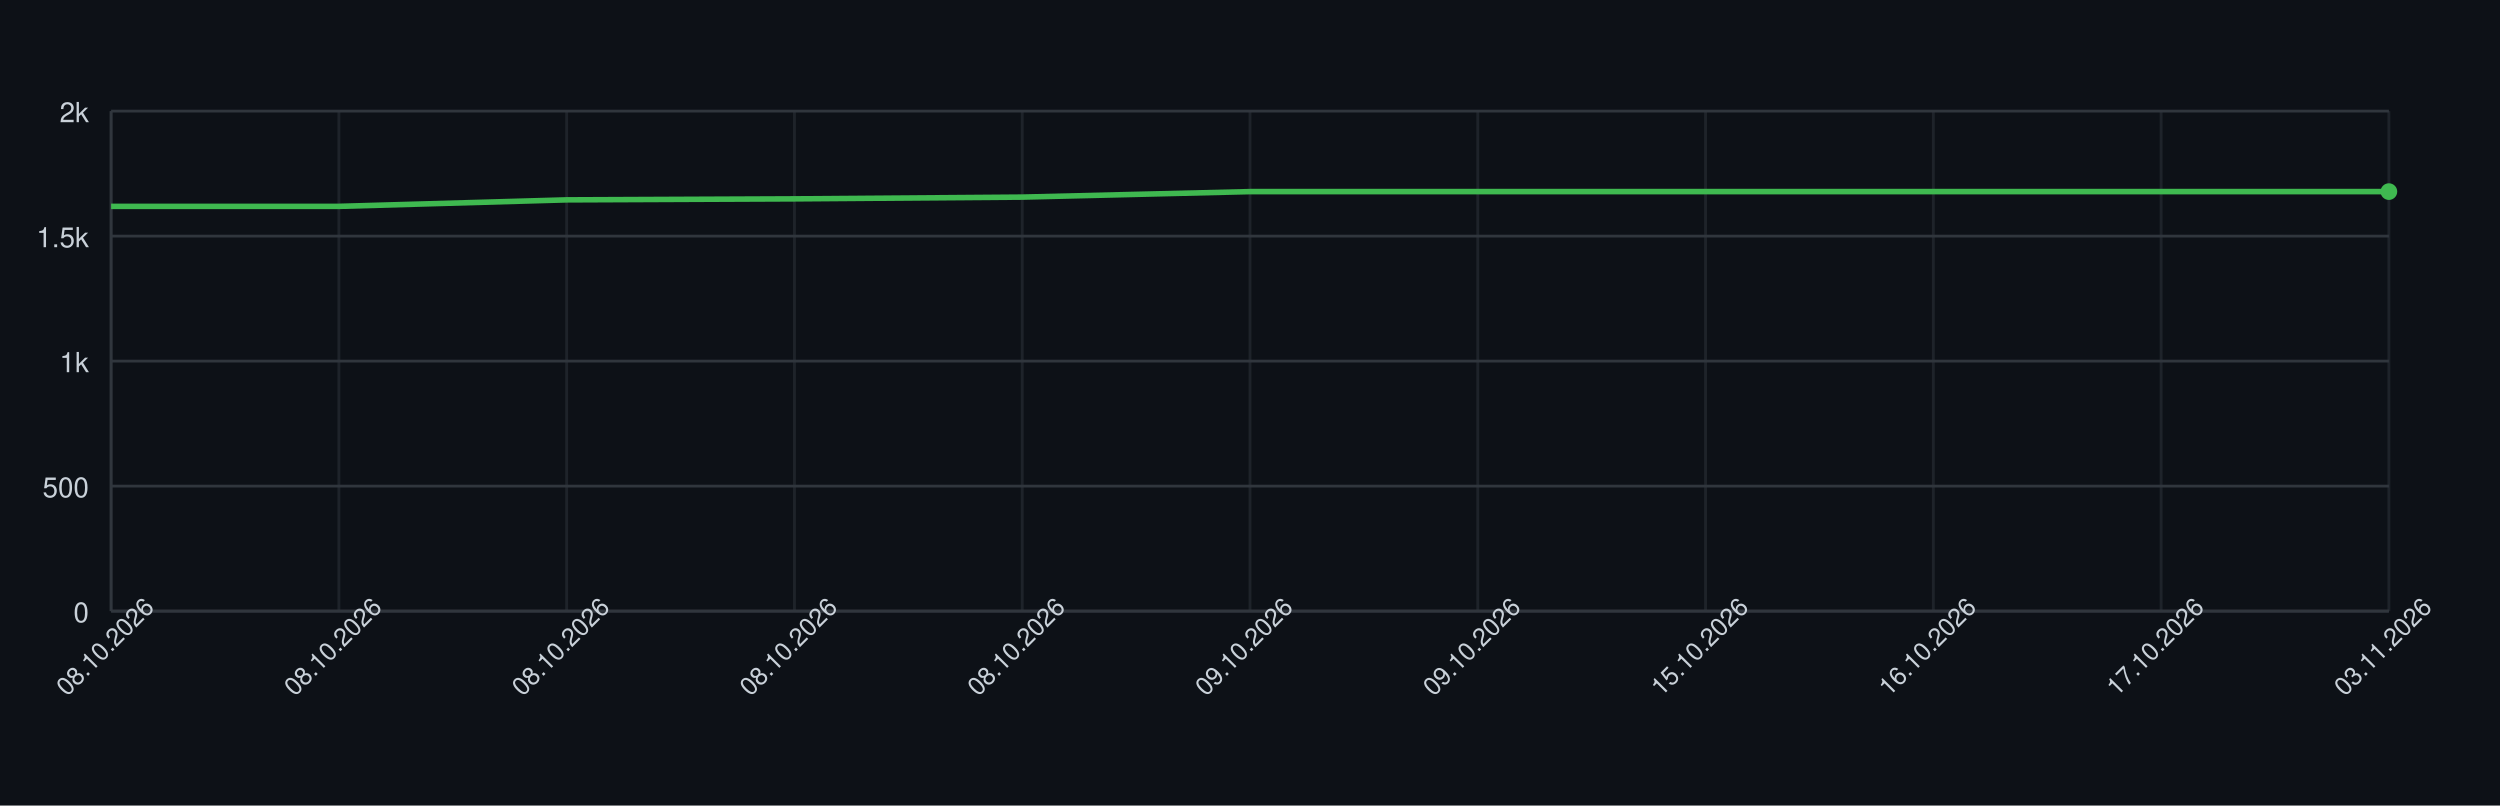
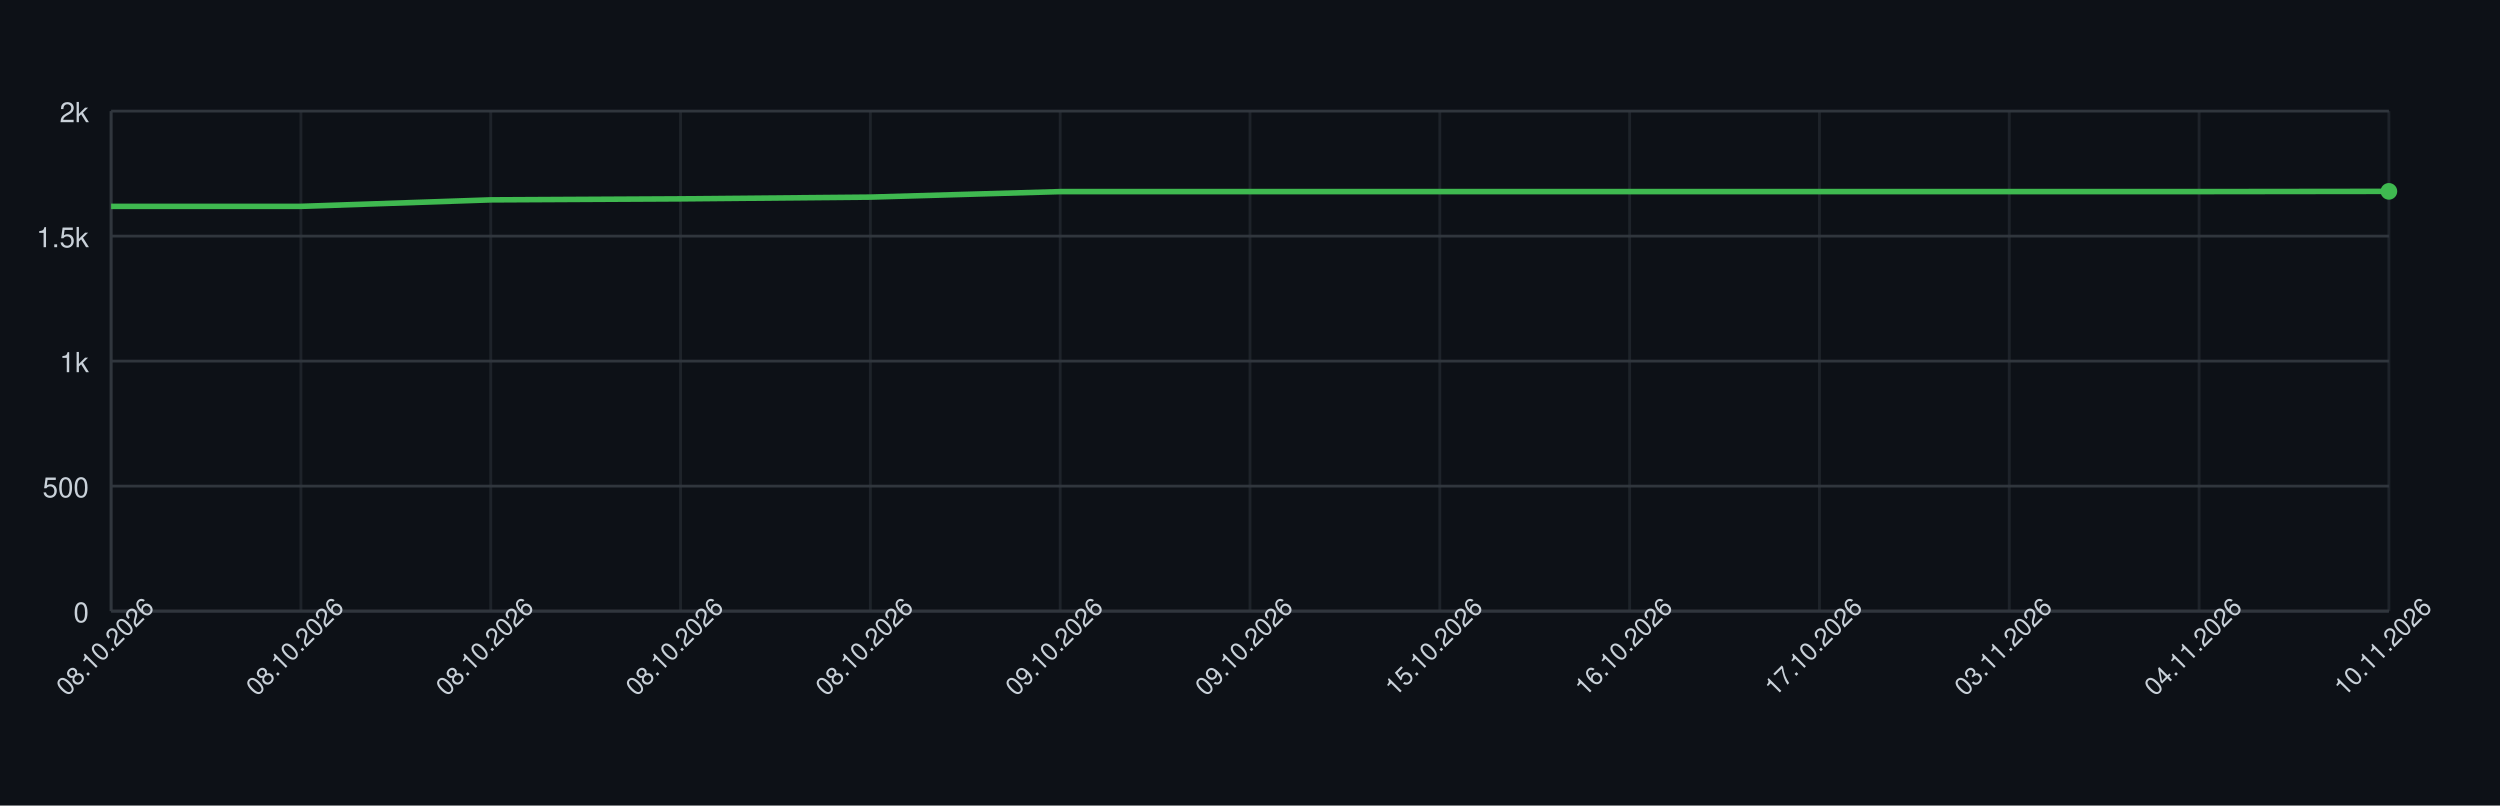
<svg xmlns="http://www.w3.org/2000/svg" width="900" height="290" style="font-family: -apple-system, BlinkMacSystemFont, 'Segoe UI', Helvetica, Arial, sans-serif;">
  <rect width="100%" height="100%" fill="#0d1117" />
  <g>
    <line x1="40" y1="220.00" x2="860" y2="220.00" stroke="#30363d" />
    <text x="32" y="224.00" font-size="10" fill="#c9d1d9" text-anchor="end">0</text>
    <line x1="40" y1="175.00" x2="860" y2="175.00" stroke="#30363d" />
    <text x="32" y="179.00" font-size="10" fill="#c9d1d9" text-anchor="end">500</text>
    <line x1="40" y1="130.00" x2="860" y2="130.00" stroke="#30363d" />
    <text x="32" y="134.00" font-size="10" fill="#c9d1d9" text-anchor="end">1k</text>
    <line x1="40" y1="85.00" x2="860" y2="85.00" stroke="#30363d" />
    <text x="32" y="89.00" font-size="10" fill="#c9d1d9" text-anchor="end">1.5k</text>
    <line x1="40" y1="40.00" x2="860" y2="40.00" stroke="#30363d" />
    <text x="32" y="44.00" font-size="10" fill="#c9d1d9" text-anchor="end">2k</text>
    <line x1="40.00" y1="40" x2="40.00" y2="220" stroke="#30363d" opacity="0.5" />
-     <line x1="122.00" y1="40" x2="122.00" y2="220" stroke="#30363d" opacity="0.5" />
-     <line x1="204.00" y1="40" x2="204.00" y2="220" stroke="#30363d" opacity="0.5" />
-     <line x1="286.00" y1="40" x2="286.00" y2="220" stroke="#30363d" opacity="0.5" />
-     <line x1="368.00" y1="40" x2="368.00" y2="220" stroke="#30363d" opacity="0.5" />
+     <line x1="108.33" y1="40" x2="108.33" y2="220" stroke="#30363d" opacity="0.5" />
+     <line x1="176.67" y1="40" x2="176.67" y2="220" stroke="#30363d" opacity="0.5" />
+     <line x1="245.00" y1="40" x2="245.00" y2="220" stroke="#30363d" opacity="0.5" />
+     <line x1="313.33" y1="40" x2="313.33" y2="220" stroke="#30363d" opacity="0.5" />
+     <line x1="381.67" y1="40" x2="381.67" y2="220" stroke="#30363d" opacity="0.5" />
    <line x1="450.00" y1="40" x2="450.00" y2="220" stroke="#30363d" opacity="0.5" />
-     <line x1="532.00" y1="40" x2="532.00" y2="220" stroke="#30363d" opacity="0.5" />
-     <line x1="614.00" y1="40" x2="614.00" y2="220" stroke="#30363d" opacity="0.5" />
-     <line x1="696.00" y1="40" x2="696.00" y2="220" stroke="#30363d" opacity="0.5" />
-     <line x1="778.00" y1="40" x2="778.00" y2="220" stroke="#30363d" opacity="0.5" />
+     <line x1="518.33" y1="40" x2="518.33" y2="220" stroke="#30363d" opacity="0.5" />
+     <line x1="586.67" y1="40" x2="586.67" y2="220" stroke="#30363d" opacity="0.5" />
+     <line x1="655.00" y1="40" x2="655.00" y2="220" stroke="#30363d" opacity="0.5" />
+     <line x1="723.33" y1="40" x2="723.33" y2="220" stroke="#30363d" opacity="0.5" />
+     <line x1="791.67" y1="40" x2="791.67" y2="220" stroke="#30363d" opacity="0.5" />
    <line x1="860.00" y1="40" x2="860.00" y2="220" stroke="#30363d" opacity="0.5" />
    <line x1="40" y1="220" x2="860" y2="220" stroke="#30363d" />
    <line x1="40" y1="40" x2="40" y2="220" stroke="#30363d" />
-     <path d="M 40.00 74.29 L 122.00 74.29 L 204.00 71.95 L 286.00 71.59 L 368.00 70.96 L 450.00 68.98 L 532.00 68.98 L 614.00 68.98 L 696.00 68.98 L 778.00 68.98 L 860.00 68.98" fill="none" stroke="#3fb950" stroke-width="2" />
-     <circle cx="860.00" cy="68.98" r="3" fill="#3fb950" />
+     <path d="M 40.00 74.29 L 108.33 74.29 L 176.67 71.95 L 245.00 71.59 L 313.33 70.96 L 381.67 68.98 L 450.00 68.98 L 518.33 68.98 L 586.67 68.98 L 655.00 68.98 L 723.33 68.98 L 791.67 68.98 L 860.00 68.89" fill="none" stroke="#3fb950" stroke-width="2" />
+     <circle cx="860.00" cy="68.89" r="3" fill="#3fb950" />
    <text x="40.00" y="235.00" font-size="9" fill="#c9d1d9" text-anchor="middle" transform="rotate(-45 40.00 235.00)">08.10.2026</text>
-     <text x="122.00" y="235.00" font-size="9" fill="#c9d1d9" text-anchor="middle" transform="rotate(-45 122.00 235.00)">08.10.2026</text>
-     <text x="204.00" y="235.00" font-size="9" fill="#c9d1d9" text-anchor="middle" transform="rotate(-45 204.00 235.00)">08.10.2026</text>
-     <text x="286.00" y="235.00" font-size="9" fill="#c9d1d9" text-anchor="middle" transform="rotate(-45 286.00 235.00)">08.10.2026</text>
-     <text x="368.00" y="235.00" font-size="9" fill="#c9d1d9" text-anchor="middle" transform="rotate(-45 368.00 235.00)">08.10.2026</text>
+     <text x="108.33" y="235.00" font-size="9" fill="#c9d1d9" text-anchor="middle" transform="rotate(-45 108.33 235.00)">08.10.2026</text>
+     <text x="176.67" y="235.00" font-size="9" fill="#c9d1d9" text-anchor="middle" transform="rotate(-45 176.67 235.00)">08.10.2026</text>
+     <text x="245.00" y="235.00" font-size="9" fill="#c9d1d9" text-anchor="middle" transform="rotate(-45 245.00 235.00)">08.10.2026</text>
+     <text x="313.33" y="235.00" font-size="9" fill="#c9d1d9" text-anchor="middle" transform="rotate(-45 313.33 235.00)">08.10.2026</text>
+     <text x="381.67" y="235.00" font-size="9" fill="#c9d1d9" text-anchor="middle" transform="rotate(-45 381.67 235.00)">09.10.2026</text>
    <text x="450.00" y="235.00" font-size="9" fill="#c9d1d9" text-anchor="middle" transform="rotate(-45 450.00 235.00)">09.10.2026</text>
-     <text x="532.00" y="235.00" font-size="9" fill="#c9d1d9" text-anchor="middle" transform="rotate(-45 532.00 235.00)">09.10.2026</text>
-     <text x="614.00" y="235.00" font-size="9" fill="#c9d1d9" text-anchor="middle" transform="rotate(-45 614.00 235.00)">15.10.2026</text>
-     <text x="696.00" y="235.00" font-size="9" fill="#c9d1d9" text-anchor="middle" transform="rotate(-45 696.00 235.00)">16.10.2026</text>
-     <text x="778.00" y="235.00" font-size="9" fill="#c9d1d9" text-anchor="middle" transform="rotate(-45 778.00 235.00)">17.10.2026</text>
-     <text x="860.00" y="235.00" font-size="9" fill="#c9d1d9" text-anchor="middle" transform="rotate(-45 860.00 235.00)">03.11.2026</text>
+     <text x="518.33" y="235.00" font-size="9" fill="#c9d1d9" text-anchor="middle" transform="rotate(-45 518.33 235.00)">15.10.2026</text>
+     <text x="586.67" y="235.00" font-size="9" fill="#c9d1d9" text-anchor="middle" transform="rotate(-45 586.67 235.00)">16.10.2026</text>
+     <text x="655.00" y="235.00" font-size="9" fill="#c9d1d9" text-anchor="middle" transform="rotate(-45 655.00 235.00)">17.10.2026</text>
+     <text x="723.33" y="235.00" font-size="9" fill="#c9d1d9" text-anchor="middle" transform="rotate(-45 723.33 235.00)">03.11.2026</text>
+     <text x="791.67" y="235.00" font-size="9" fill="#c9d1d9" text-anchor="middle" transform="rotate(-45 791.67 235.00)">04.11.2026</text>
+     <text x="860.00" y="235.00" font-size="9" fill="#c9d1d9" text-anchor="middle" transform="rotate(-45 860.00 235.00)">10.11.2026</text>
  </g>
</svg>
